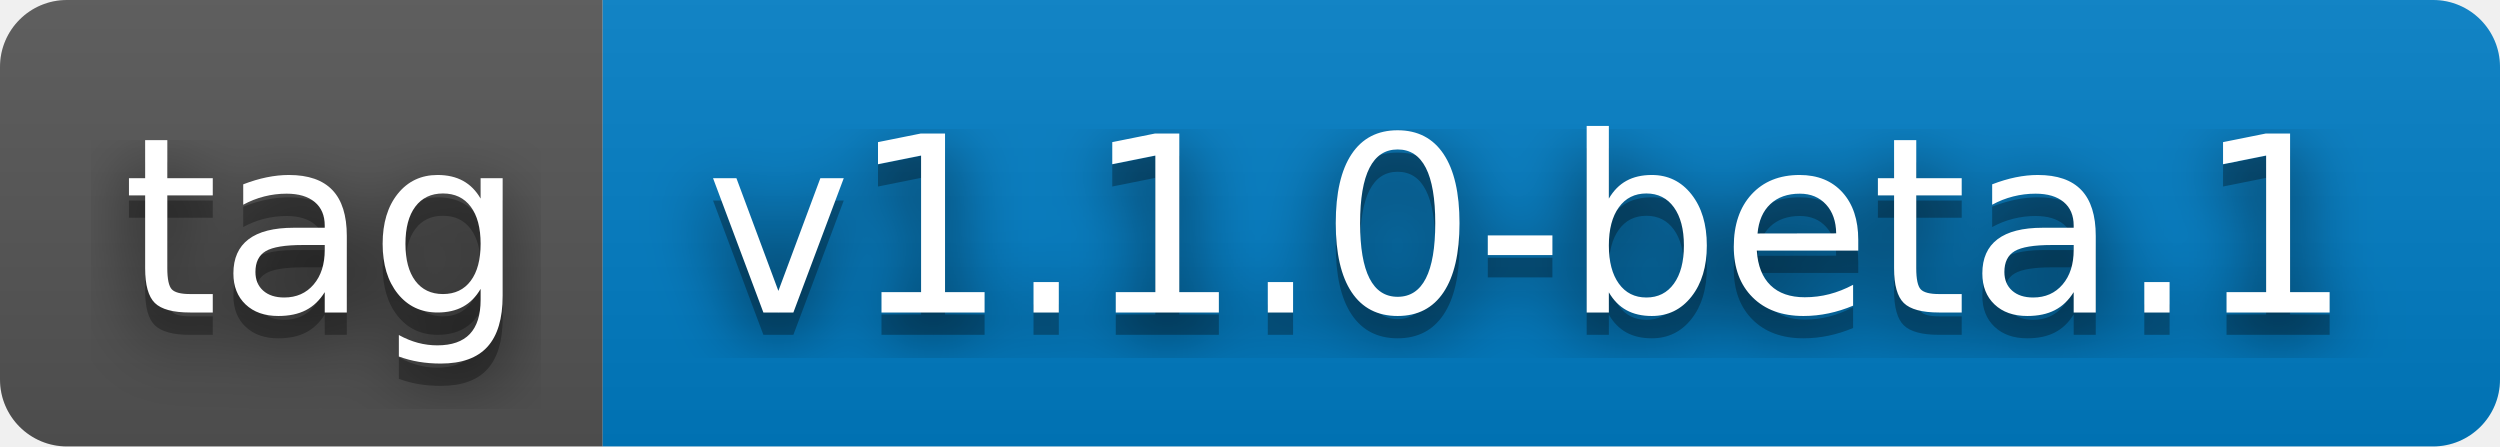
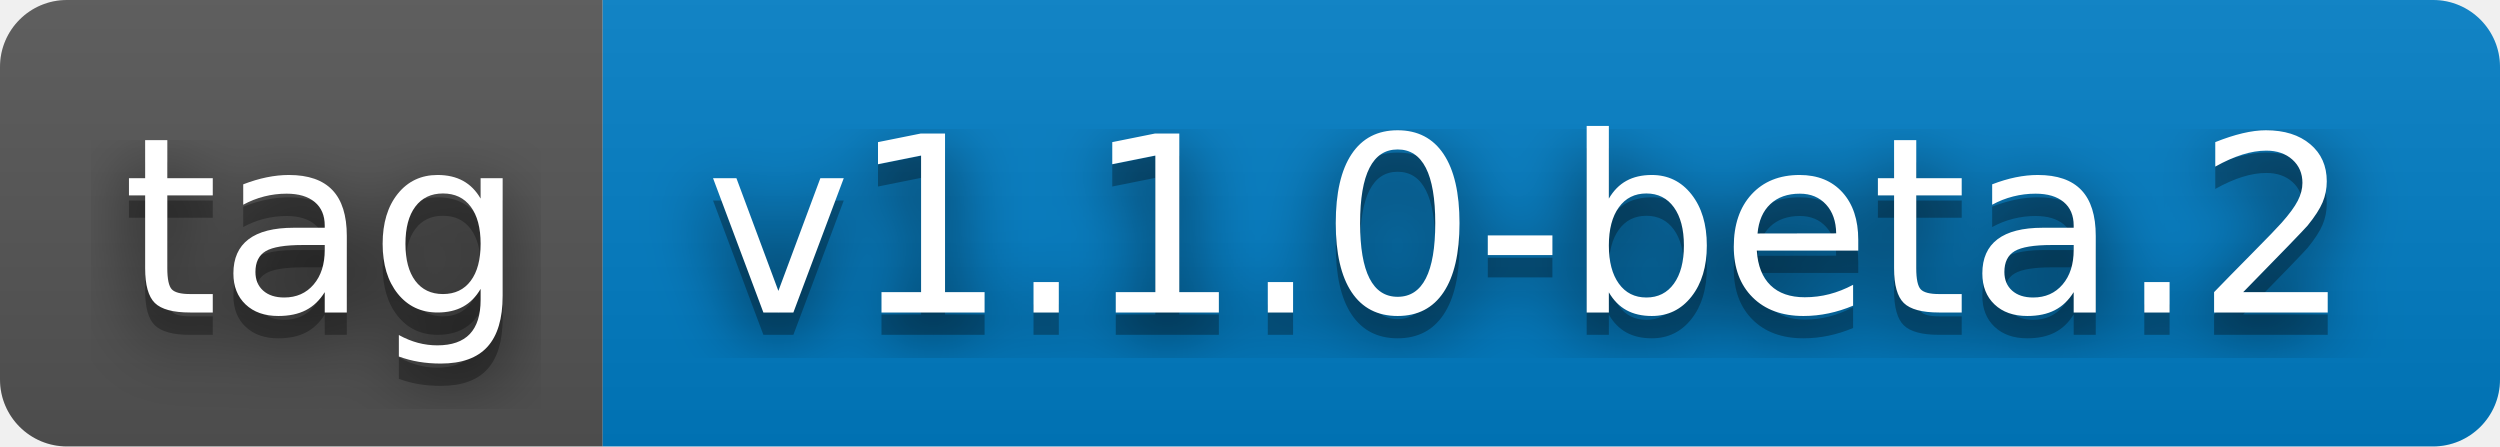
- <svg xmlns="http://www.w3.org/2000/svg" width="112" height="20" role="img" aria-label="tag: v1.1.0-beta.1">
+ <svg xmlns="http://www.w3.org/2000/svg" width="112" height="20" role="img" aria-label="tag: v1.1.0-beta.2">
  <filter id="blur">
    <feGaussianBlur stdDeviation="16" />
  </filter>
  <linearGradient id="s" x2="0" y2="100%">
    <stop offset="0" stop-color="#bbb" stop-opacity=".1" />
    <stop offset="1" stop-opacity=".1" />
  </linearGradient>
  <clipPath id="r">
    <rect width="112" height="20" rx="3" />
  </clipPath>
  <g clip-path="url(#r)">
    <rect width="27" height="20" fill="#555" />
    <rect x="27" width="85" height="20" fill="#007ec6" />
    <rect width="112" height="20" fill="url(#s)" />
  </g>
  <g fill="#fff" text-anchor="middle" font-family="Verdana,Geneva,DejaVu Sans,sans-serif" text-rendering="geometricPrecision" font-size="110">
    <g transform="scale(.1)">
      <g aria-hidden="true" fill="#010101">
        <text x="145" y="150" fill-opacity=".8" filter="url(#blur)" textLength="170">tag</text>
        <text x="145" y="150" fill-opacity=".3" textLength="170">tag</text>
      </g>
      <text x="145" y="140" textLength="170">tag</text>
    </g>
    <g transform="scale(.1)">
      <g aria-hidden="true" fill="#010101">
-         <text x="685" y="150" fill-opacity=".8" filter="url(#blur)" textLength="750">v1.1.0-beta.1</text>
-         <text x="685" y="150" fill-opacity=".3" textLength="750">v1.1.0-beta.1</text>
+         <text x="685" y="150" fill-opacity=".8" filter="url(#blur)" textLength="750">v1.1.0-beta.2</text>
+         <text x="685" y="150" fill-opacity=".3" textLength="750">v1.1.0-beta.2</text>
      </g>
-       <text x="685" y="140" textLength="750">v1.1.0-beta.1</text>
+       <text x="685" y="140" textLength="750">v1.1.0-beta.2</text>
    </g>
  </g>
</svg>
